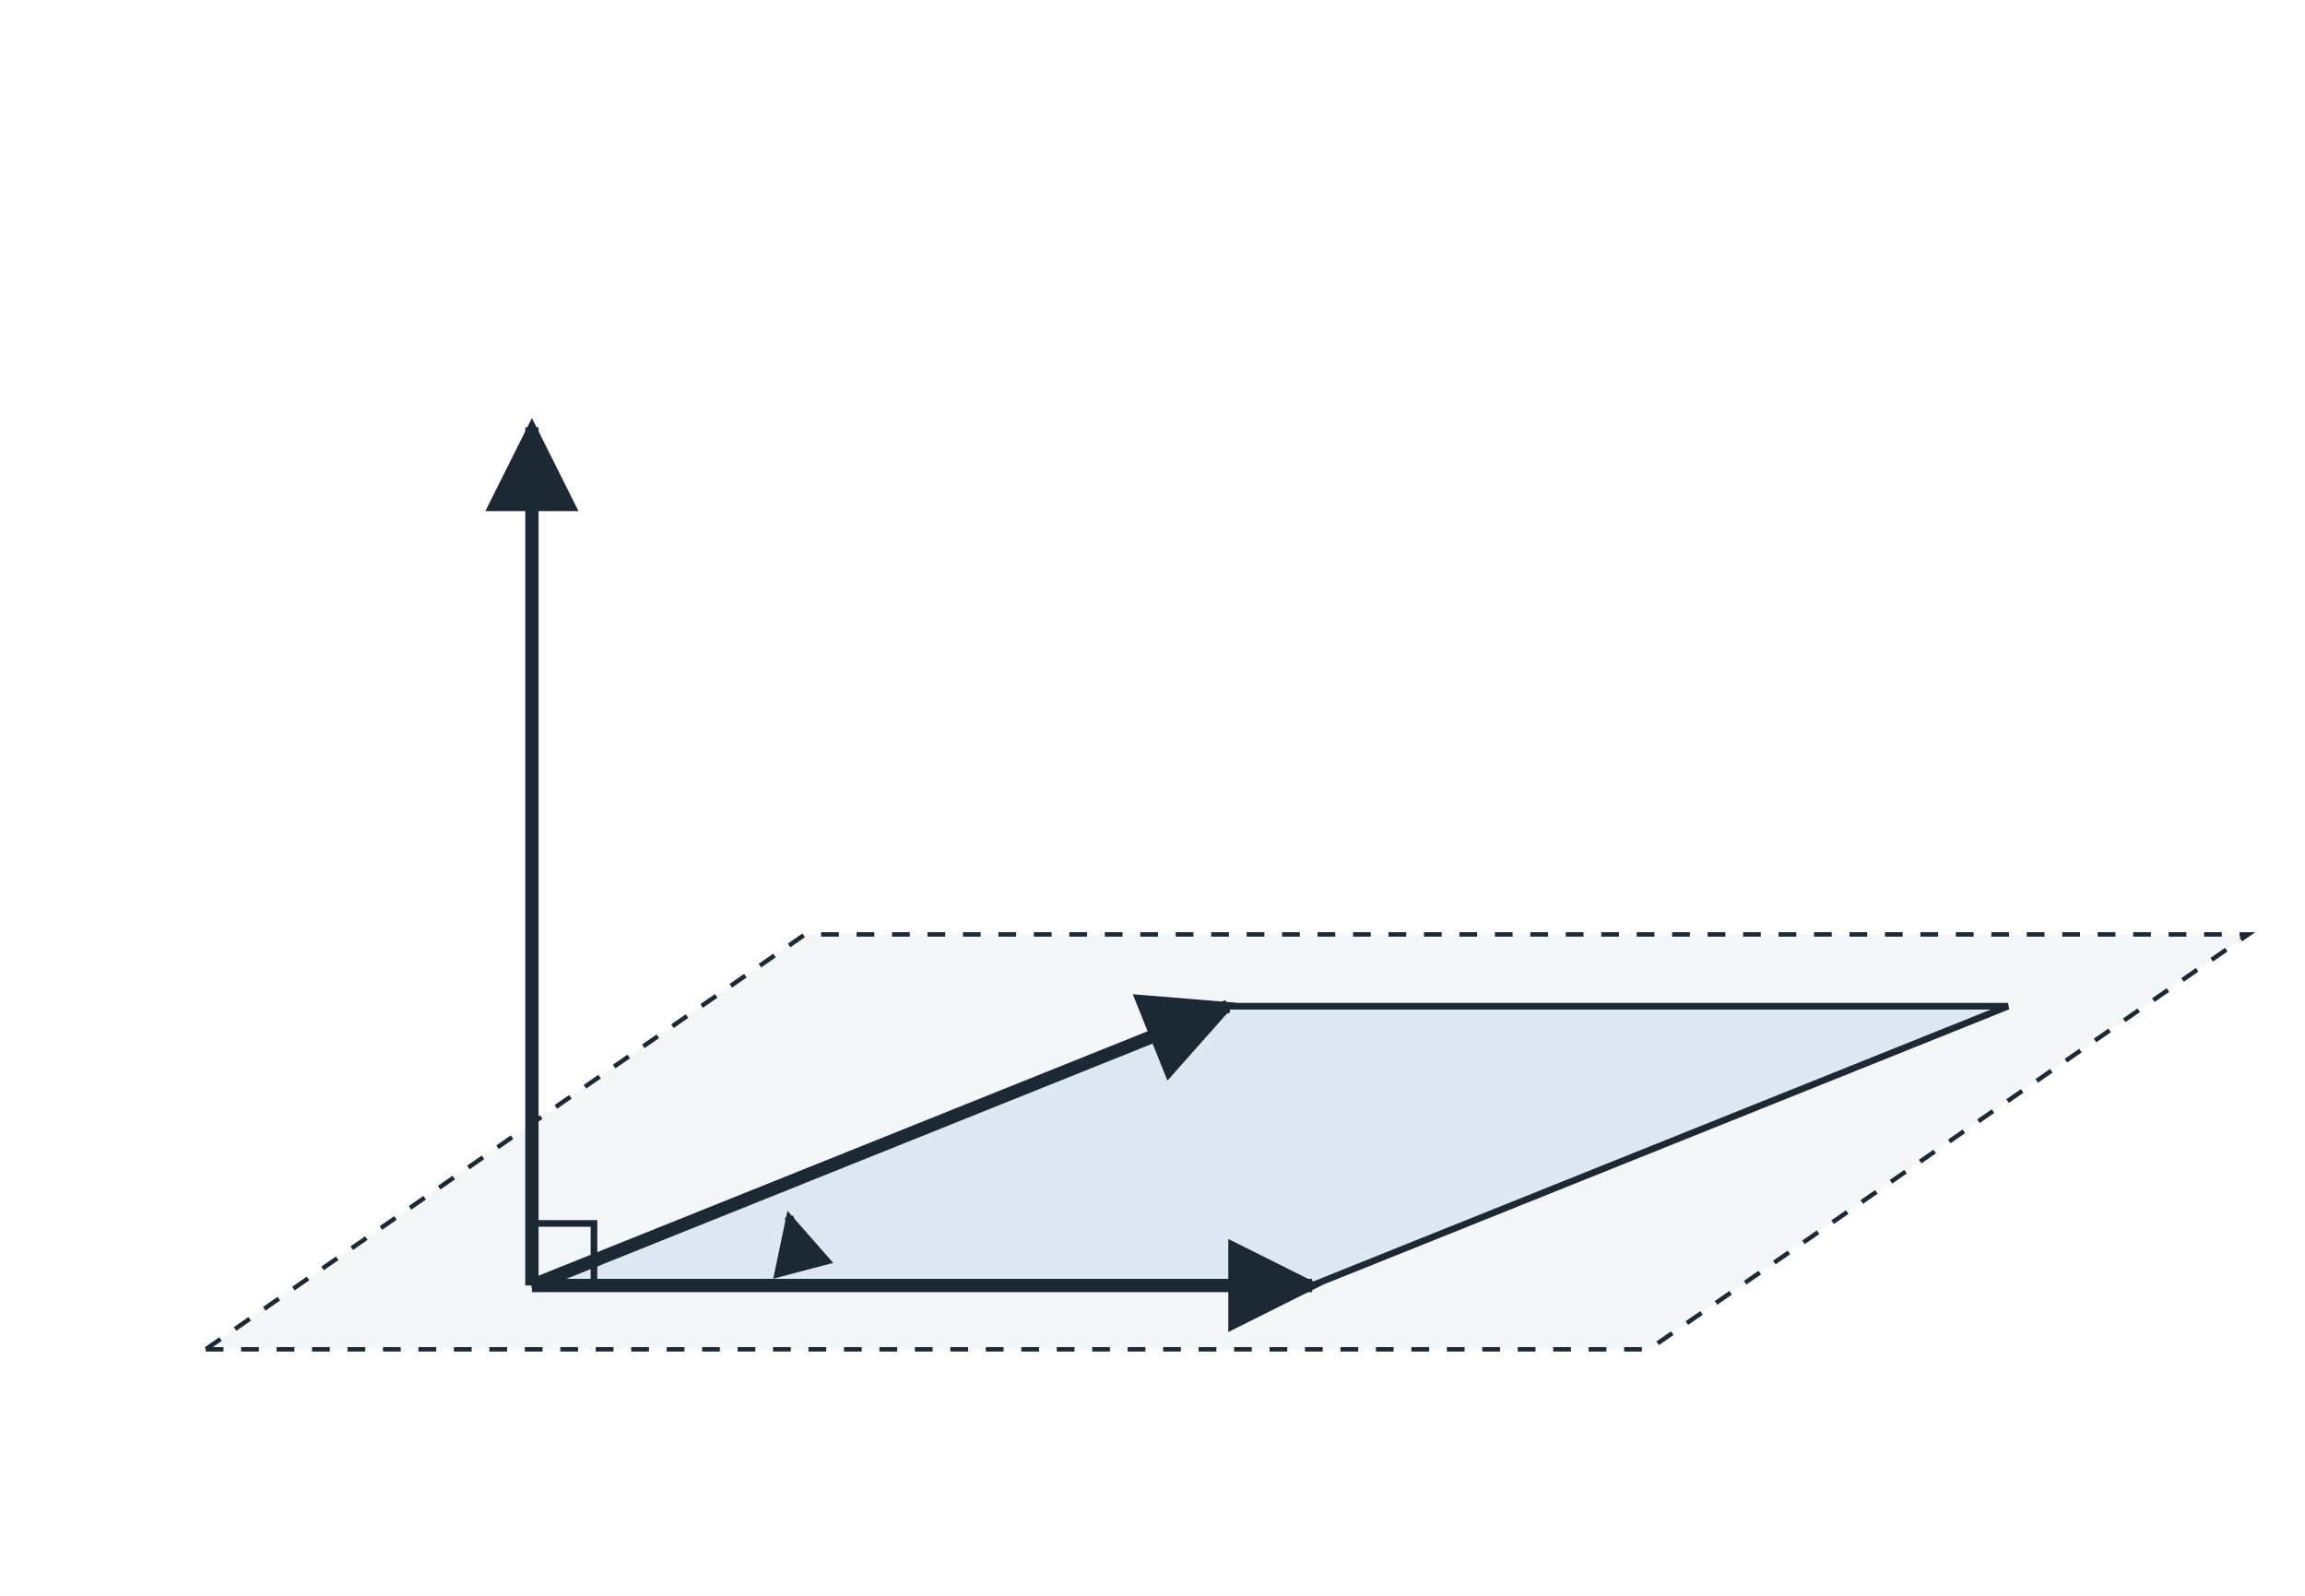
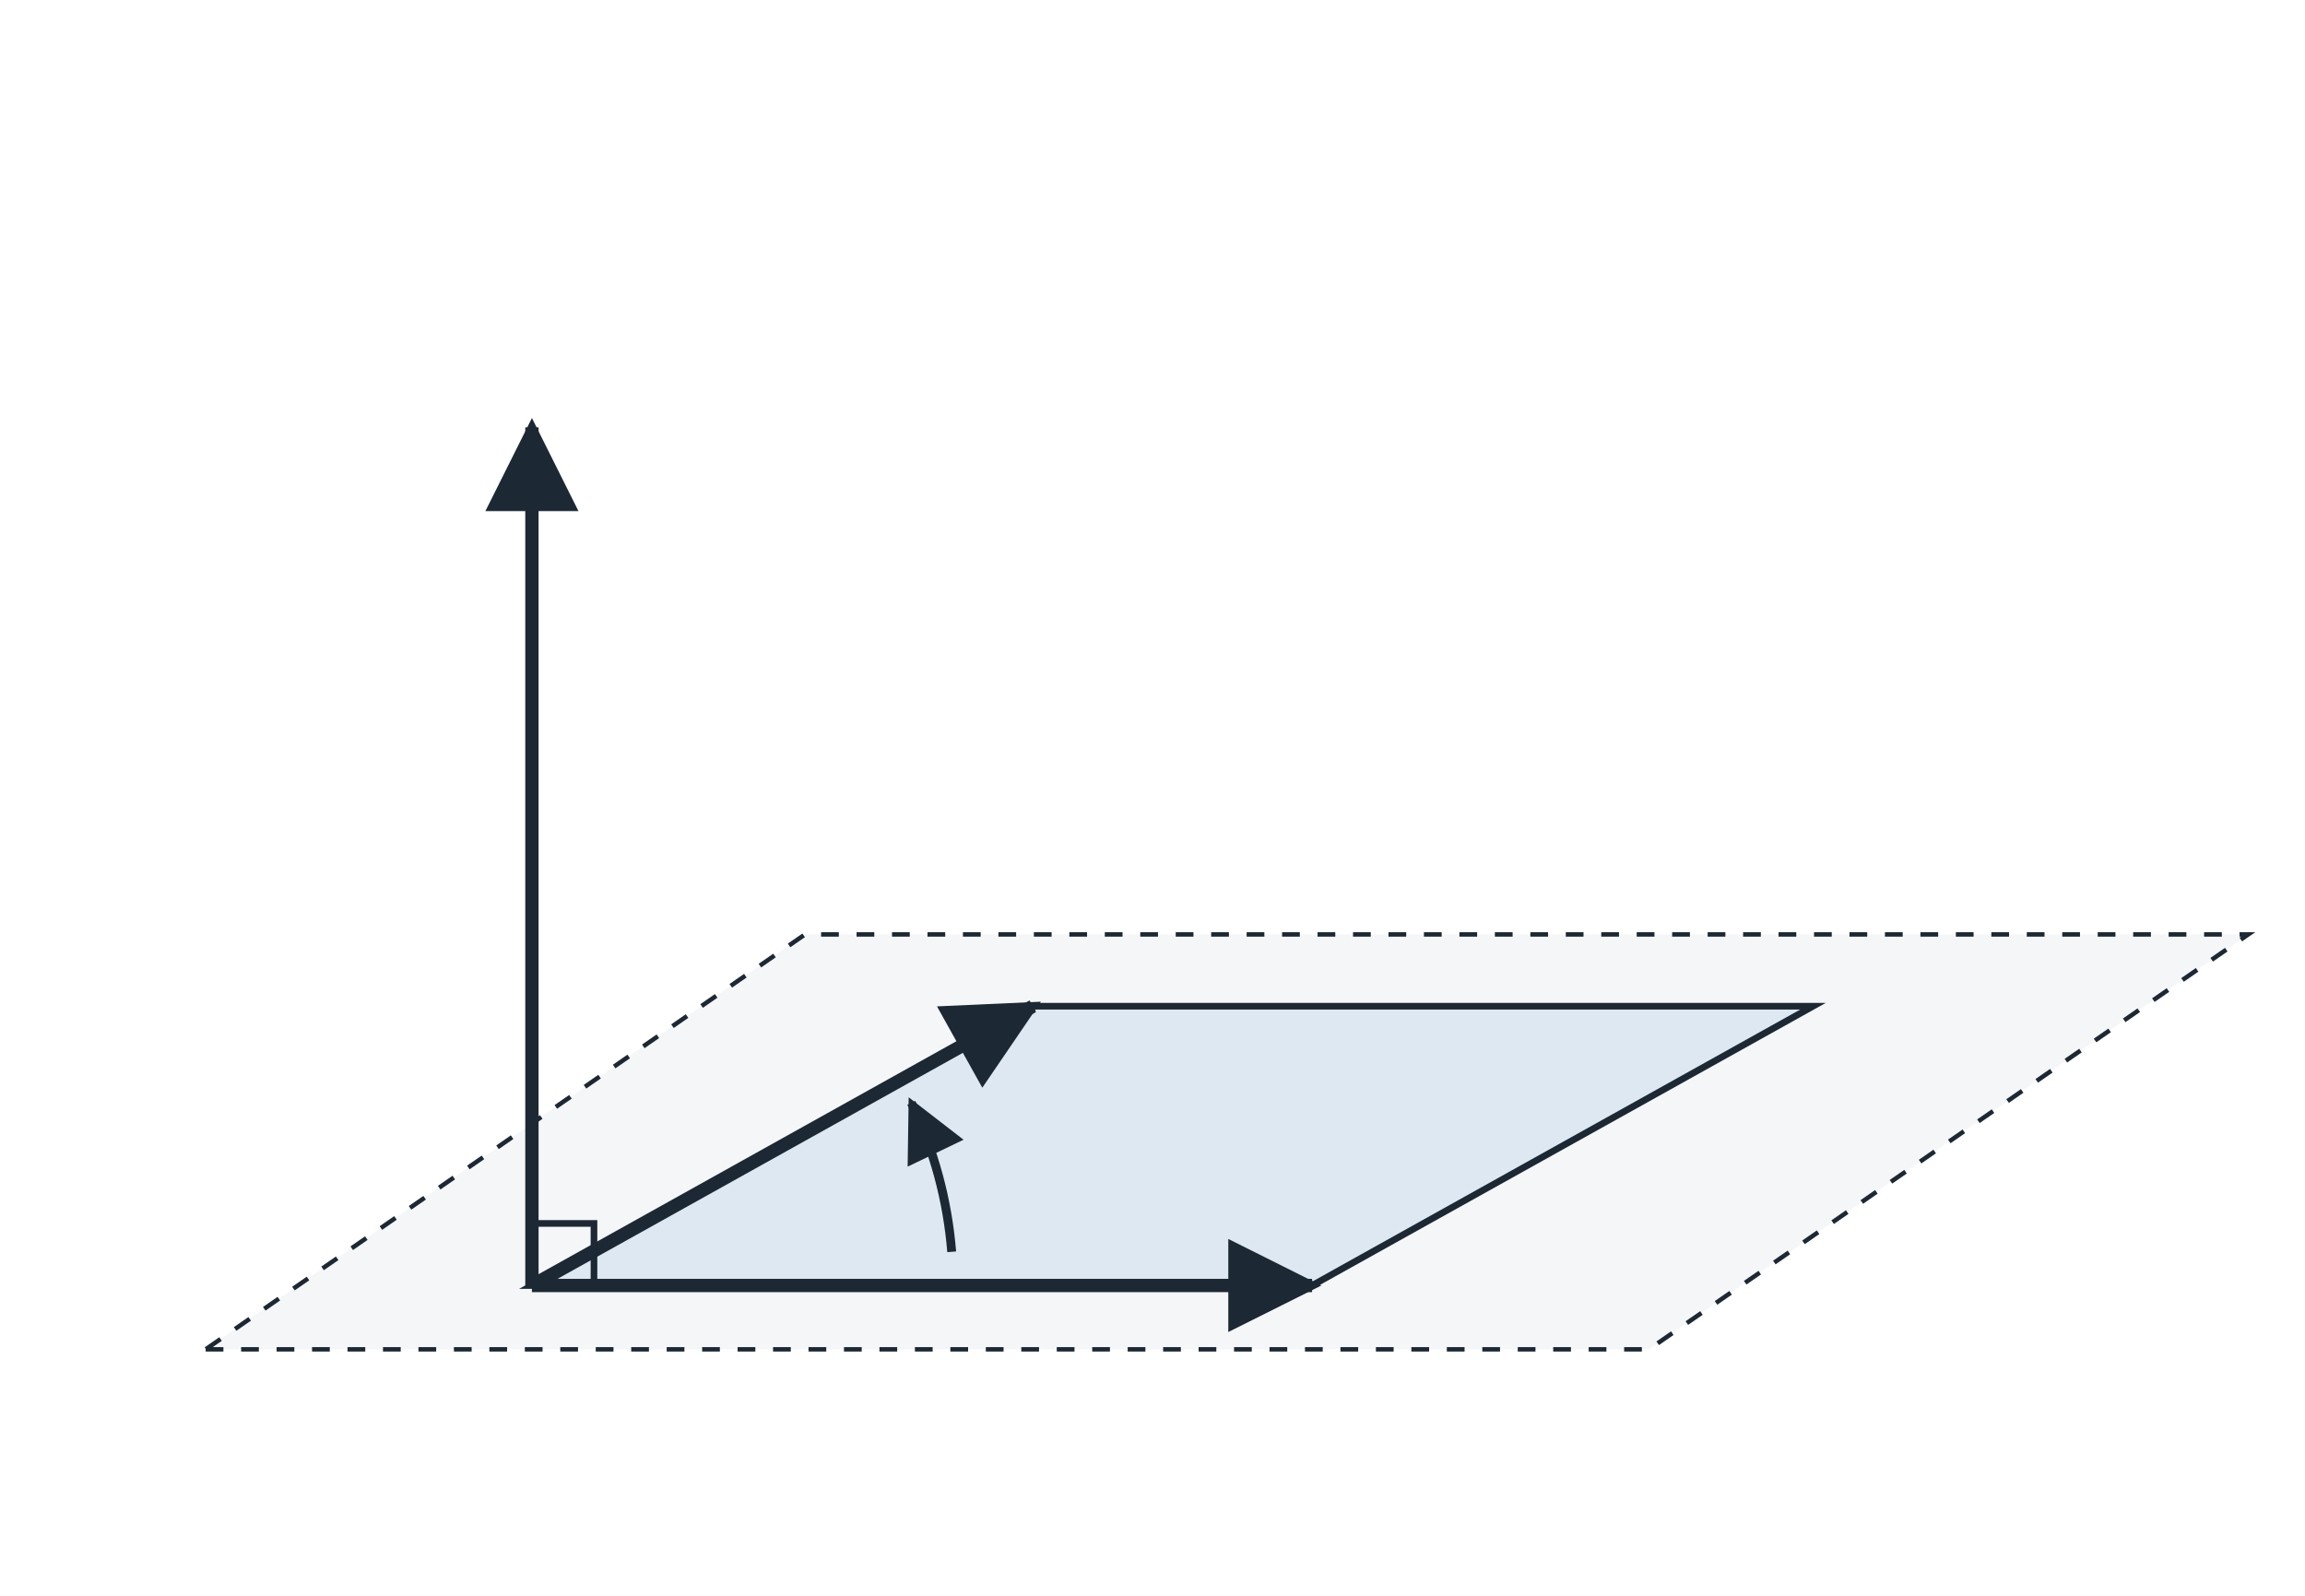
<svg xmlns="http://www.w3.org/2000/svg" viewBox="0 0 520 360" width="520" height="360" role="img">
  <defs>
    <marker id="ah" viewBox="0 0 10 10" refX="9" refY="5" markerWidth="7" markerHeight="7" orient="auto-start-reverse">
      <path d="M0 0 L10 5 L0 10 z" fill="#1c2833" />
    </marker>
  </defs>
  <rect x="0" y="0" width="520" height="360" fill="#ffffff" />
  <polygon points="46.4,304.4 372.0,304.4 507.2,210.8 181.6,210.8" fill="#f4f6f8" stroke="#1c2833" stroke-width="1" stroke-dasharray="4 4" />
-   <polygon points="120.0,290.0 296.0,290.0 453.0,227.0 277.0,227.0" fill="#dde8f3" stroke="#1c2833" stroke-width="1.5" />
+   <polygon points="120.0,290.0 296.0,290.0 409.0,227.0 233.0,227.0" fill="#dde8f3" stroke="#1c2833" stroke-width="1.5" />
  <line x1="120.0" y1="290.0" x2="296.0" y2="290.0" stroke="#1c2833" stroke-width="3" marker-end="url(#ah)" />
-   <line x1="120.0" y1="290.0" x2="277.0" y2="227.0" stroke="#1c2833" stroke-width="3" marker-end="url(#ah)" />
+   <line x1="120.0" y1="290.0" x2="233.0" y2="227.0" stroke="#1c2833" stroke-width="3" marker-end="url(#ah)" />
  <line x1="120.0" y1="290.0" x2="120.0" y2="96.4" stroke="#1c2833" stroke-width="3" marker-end="url(#ah)" />
  <polyline points="134.0,290.0 134.0,276.0 120.0,276.0" fill="none" stroke="#1c2833" stroke-width="1.5" />
-   <path d="M 179.8 285.2 A 60 60 0 0 0 178.0 274.5" fill="none" stroke="#1c2833" stroke-width="2" marker-end="url(#ah)" />
+   <path d="M 214.7 282.4 A 95 95 0 0 0 205.6 248.8" fill="none" stroke="#1c2833" stroke-width="2" marker-end="url(#ah)" />
</svg>
